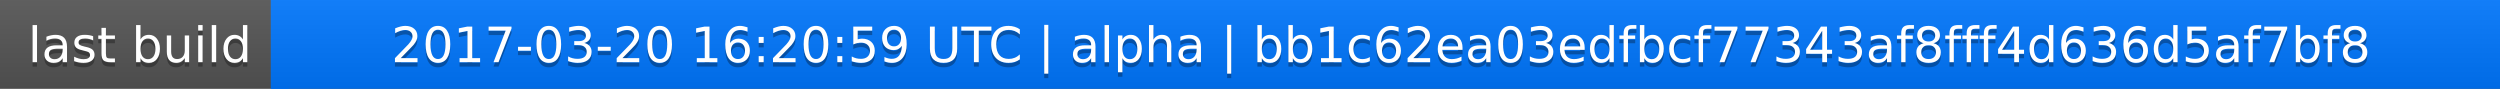
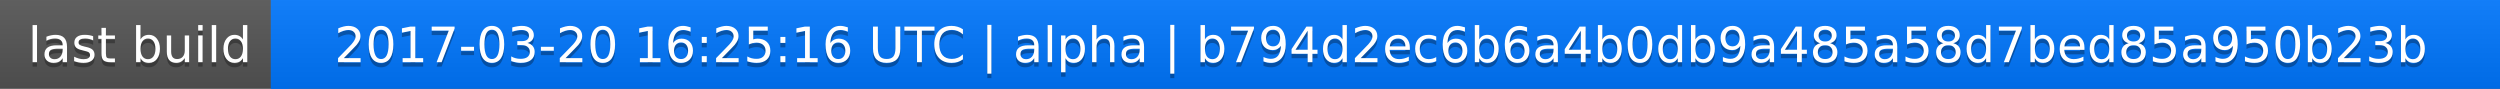
<svg xmlns="http://www.w3.org/2000/svg" width="563" height="20">
  <linearGradient id="a" x2="0" y2="100%">
    <stop offset="0" stop-color="#bbb" stop-opacity=".1" />
    <stop offset="1" stop-opacity=".1" />
  </linearGradient>
  <rect rx="0" width="563" height="20" fill="#555" />
  <rect rx="0" x="61" width="502" height="20" fill="#07f" />
  <path fill="#07f" d="M61 0h4v20h-4z" />
  <rect rx="0" width="563" height="20" fill="url(#a)" />
  <g fill="#fff" text-anchor="middle" font-family="DejaVu Sans,Verdana,Geneva,sans-serif" font-size="11">
    <text x="31.5" y="15" fill="#010101" fill-opacity=".3">last build</text>
    <text x="31.5" y="14">last build</text>
-     <text x="311" y="15" fill="#010101" fill-opacity=".3">2017-03-20 16:20:59 UTC | alpha | bb1c62ea03edfbcf77343af8fff4d636d5af7bf8</text>
-     <text x="311" y="14">2017-03-20 16:20:59 UTC | alpha | bb1c62ea03edfbcf77343af8fff4d636d5af7bf8</text>
+     <text x="311" y="15" fill="#010101" fill-opacity=".3">2017-03-20 16:25:16 UTC | alpha | b794d2ec6b6a4b0db9a485a58d7bed85a950b23b</text>
+     <text x="311" y="14">2017-03-20 16:25:16 UTC | alpha | b794d2ec6b6a4b0db9a485a58d7bed85a950b23b</text>
  </g>
</svg>
